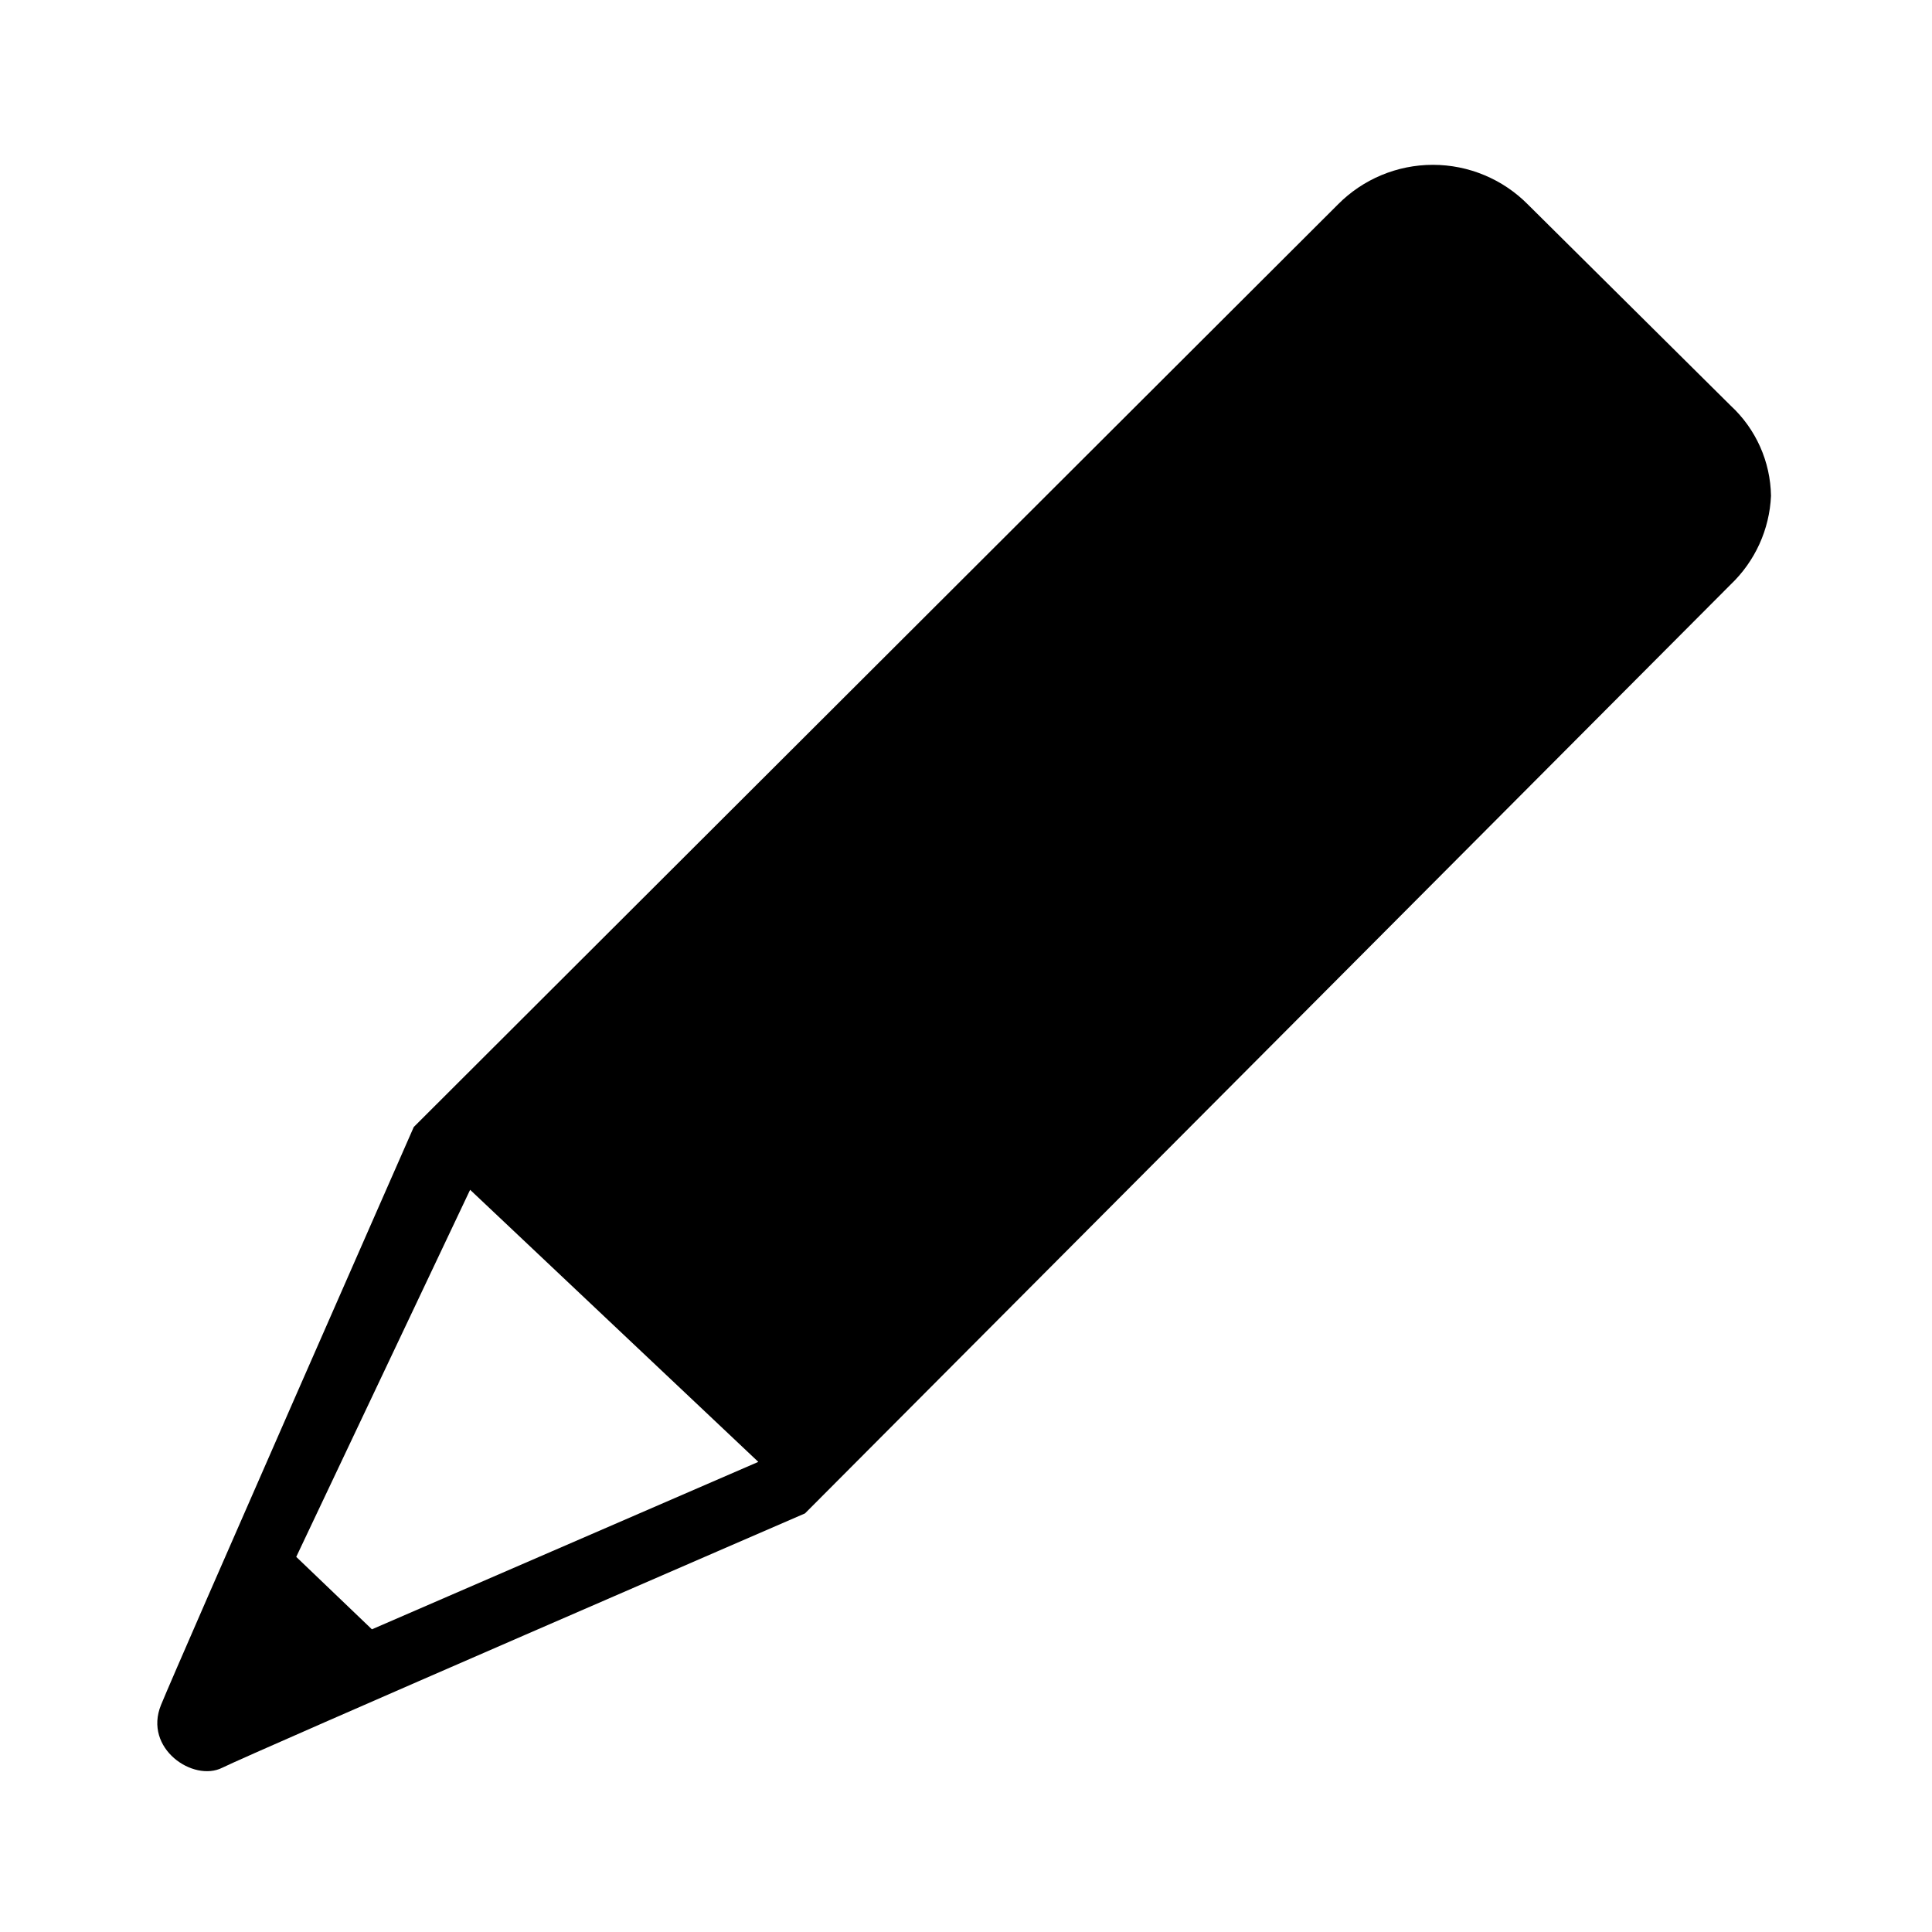
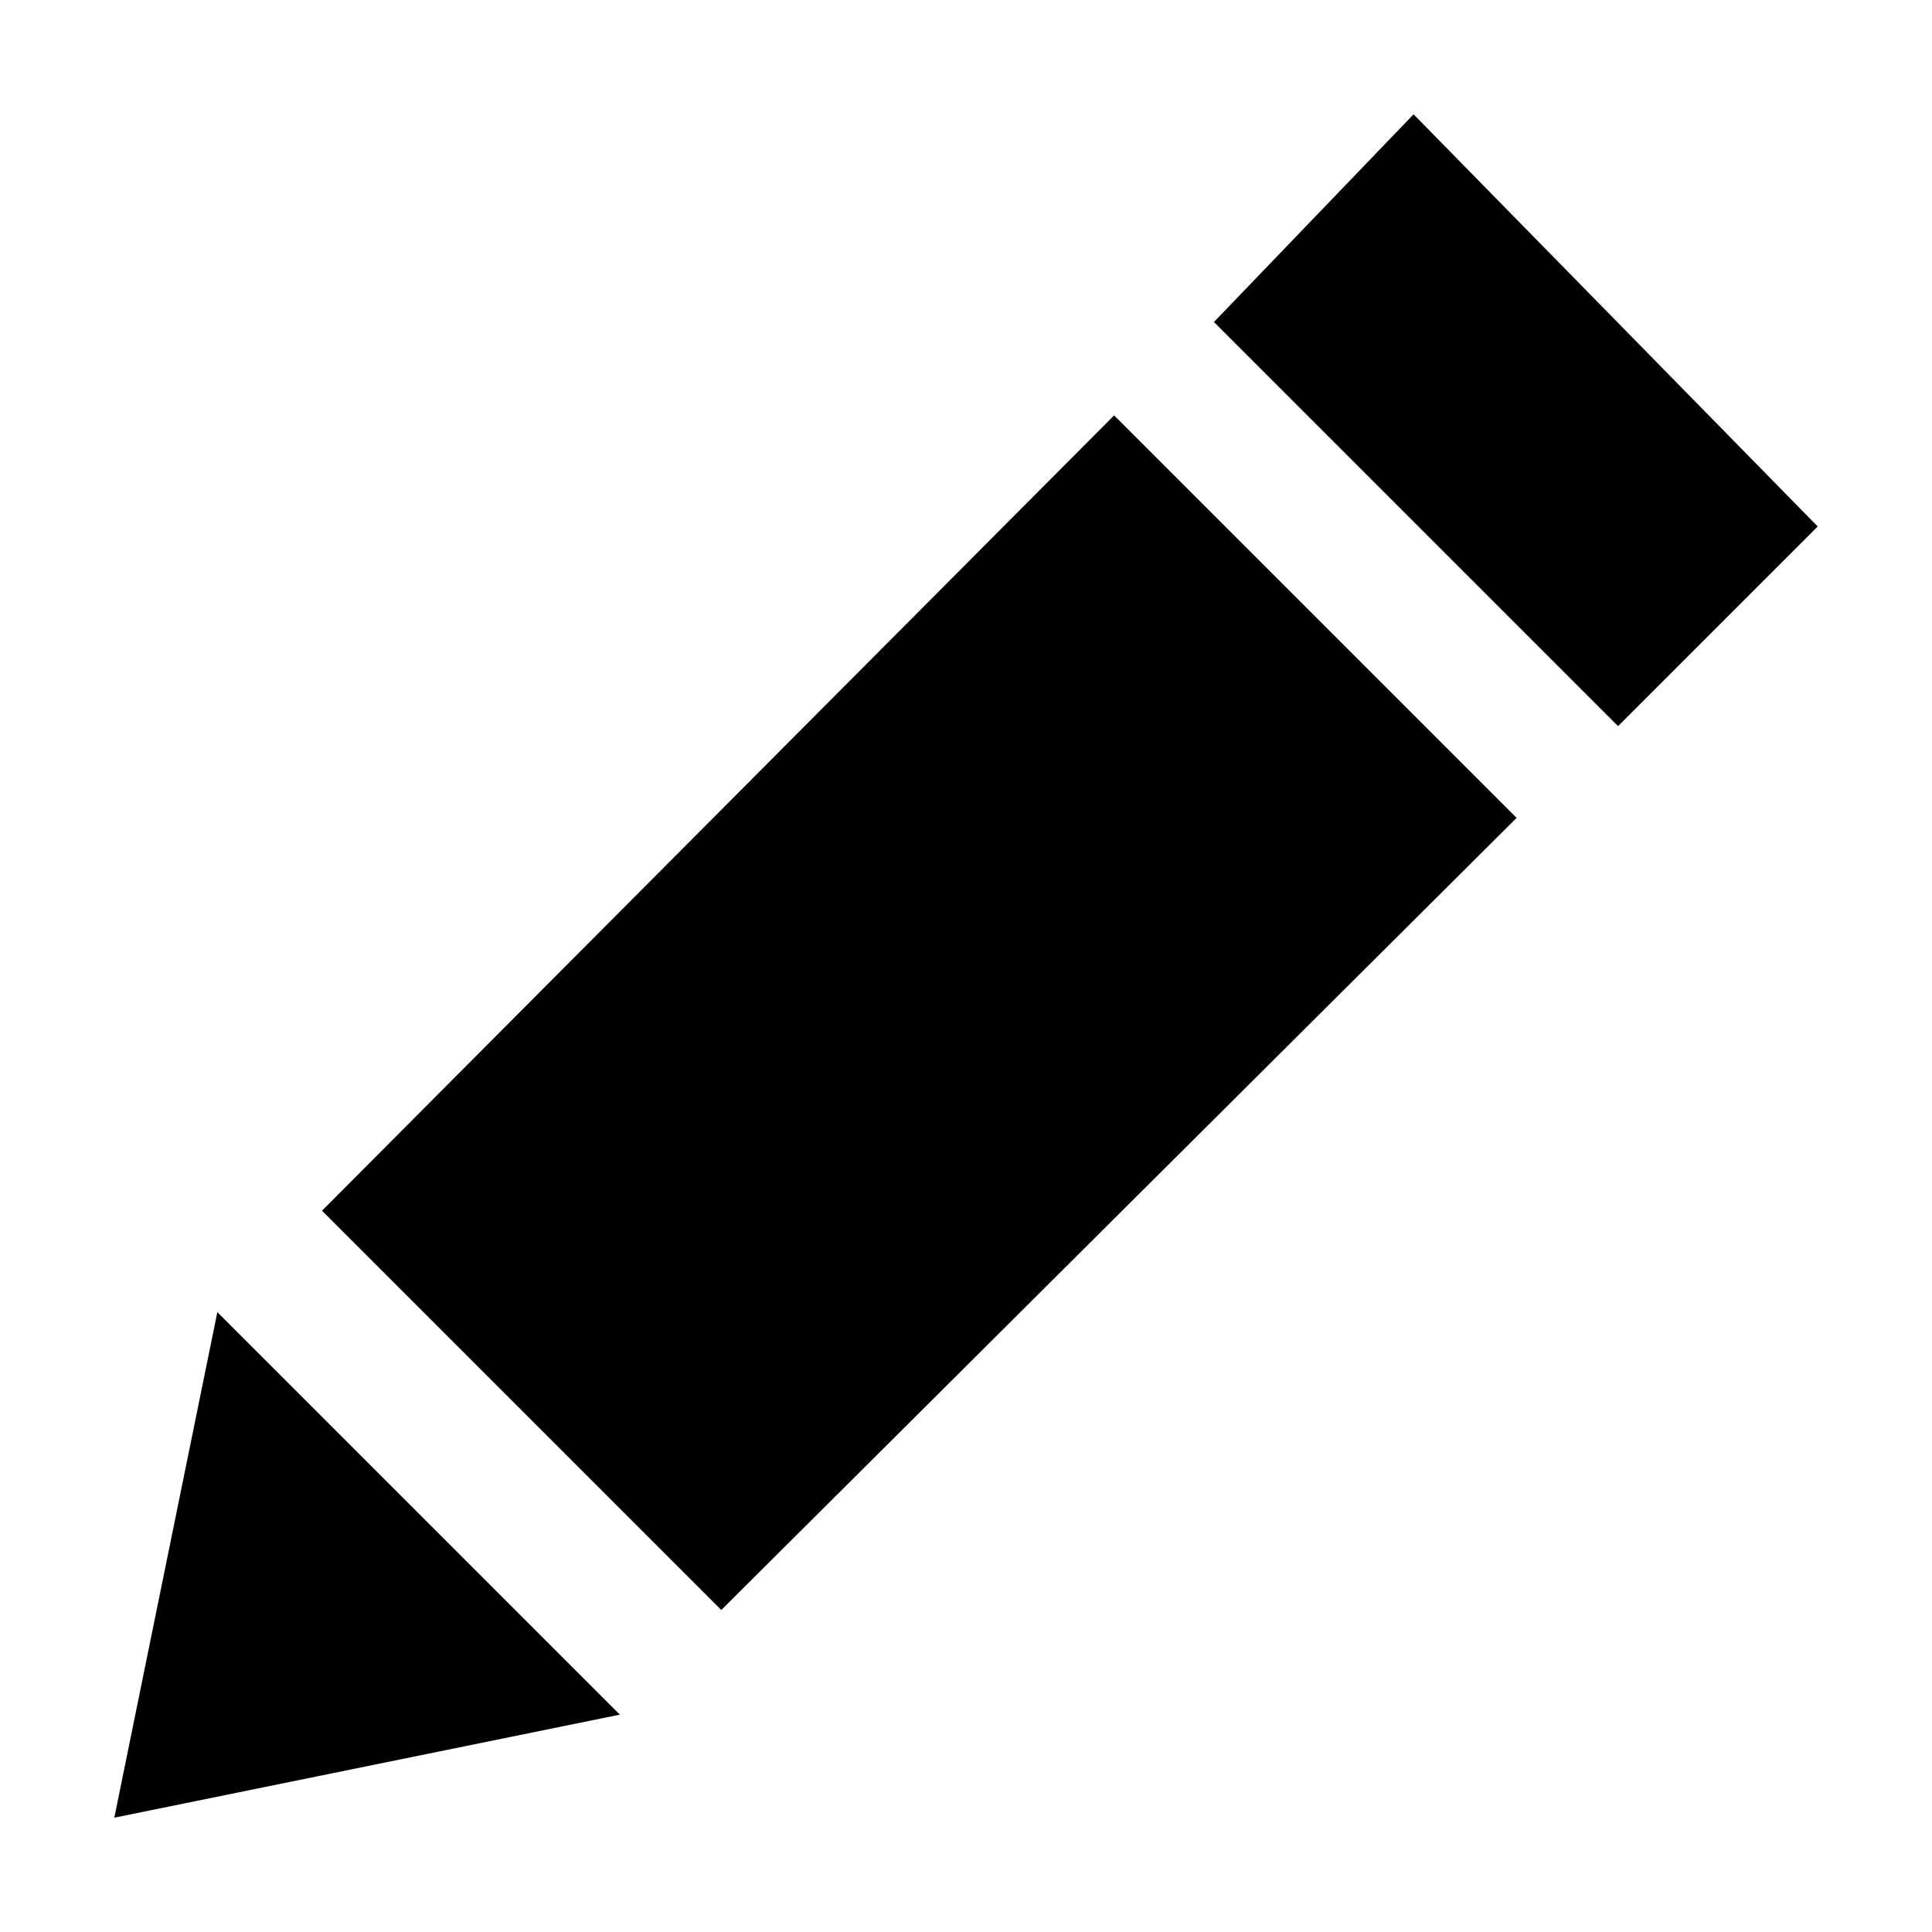
<svg xmlns="http://www.w3.org/2000/svg" viewBox="0 0 12 12">
-   <path d="M10.75,2.52,9.49,1.27a.83.83,0,0,0-1.18,0L2.57,7S1.11,10.32,1,10.59s.2.48.38.39S5,9.4,5,9.4l5.75-5.77A.81.81,0,0,0,11,3.08.78.78,0,0,0,10.75,2.52Zm-8.44,7.6-.47-.45L2.92,7.39,4.71,9.08Z" />
+   <path d="M3.85,10.65l-3.14.64.64-3.14ZM4.48,10,9.42,5.08l-2.5-2.5L2,7.52ZM8.78.71,7.54,2l2.51,2.51,1.24-1.24Z" />
</svg>
